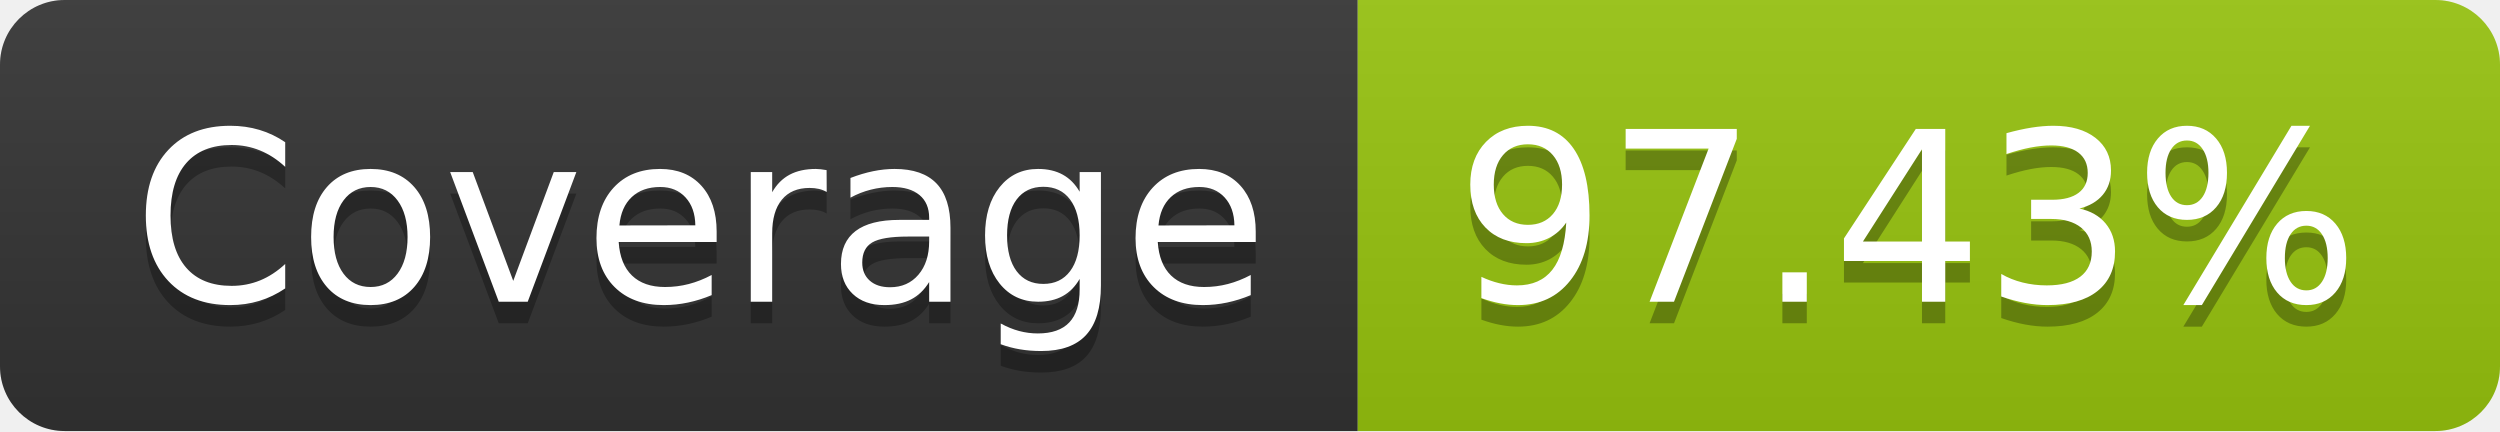
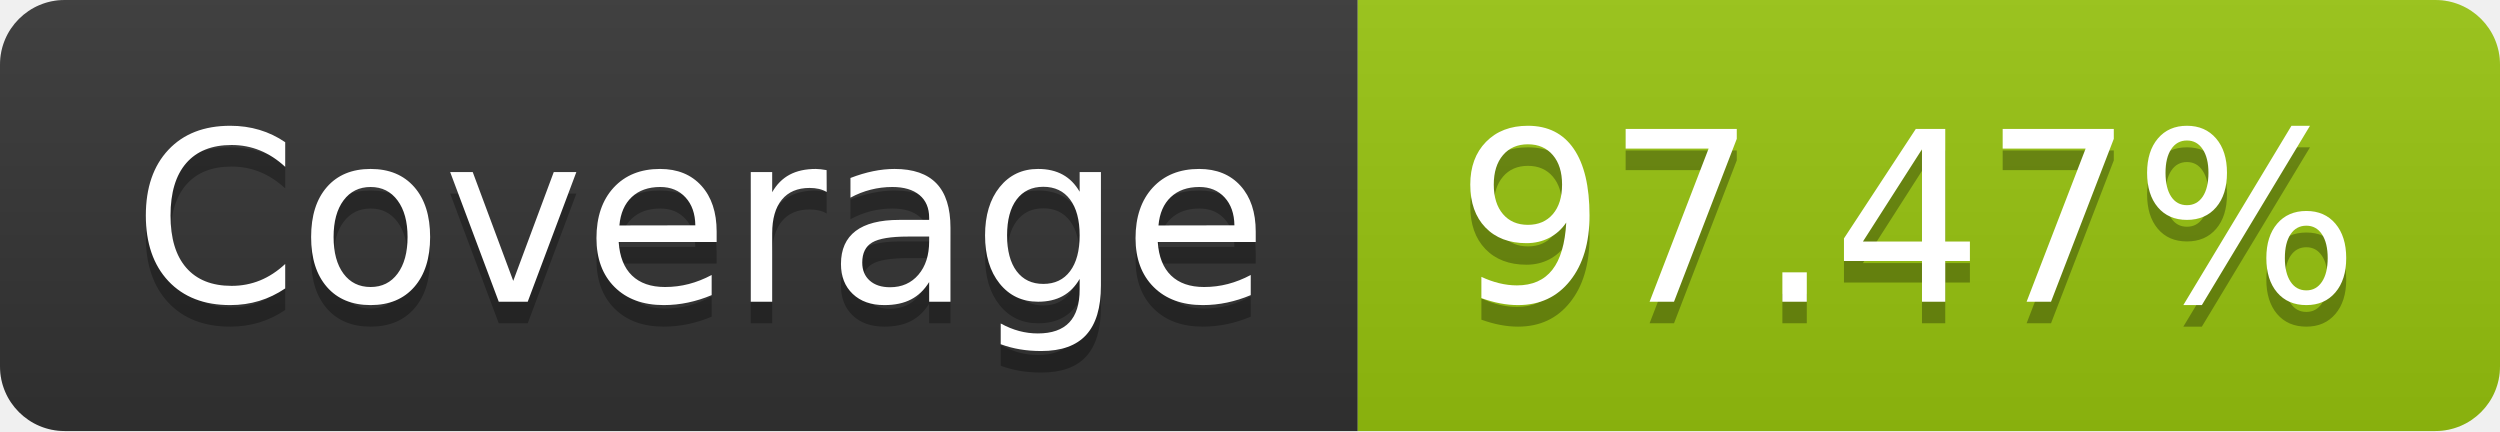
- <svg xmlns="http://www.w3.org/2000/svg" width="116" height="20" role="img" aria-label="Coverage: 97.43%">
+ <svg xmlns="http://www.w3.org/2000/svg" width="116" height="20" role="img" aria-label="Coverage: 97.47%">
  <linearGradient id="s" x2="0" y2="100%">
    <stop offset="0" stop-color="#bbb" stop-opacity=".1" />
    <stop offset="1" stop-opacity=".1" />
  </linearGradient>
  <clipPath id="r">
    <rect width="116" height="20" rx="3" fill="#fff" />
  </clipPath>
  <g clip-path="url(#r)">
    <rect width="63" height="20" fill="#333" />
    <rect x="63" width="53" height="20" fill="#97c40f" />
    <rect width="116" height="20" fill="url(#s)" />
  </g>
  <g fill="#fff" text-anchor="middle" font-family="Verdana,Geneva,DejaVu Sans,sans-serif" text-rendering="geometricPrecision" font-size="110">
    <text aria-hidden="true" x="325" y="150" fill="#010101" fill-opacity=".3" transform="scale(.1)" textLength="530">Coverage</text>
    <text x="325" y="140" transform="scale(.1)" fill="#fff" textLength="530">Coverage</text>
-     <text aria-hidden="true" x="885" y="150" fill="#010101" fill-opacity=".3" transform="scale(.1)" textLength="430">97.43%</text>
-     <text x="885" y="140" transform="scale(.1)" fill="#fff" textLength="430">97.43%</text>
+     <text aria-hidden="true" x="885" y="150" fill="#010101" fill-opacity=".3" transform="scale(.1)" textLength="430">97.47%</text>
+     <text x="885" y="140" transform="scale(.1)" fill="#fff" textLength="430">97.47%</text>
  </g>
</svg>
